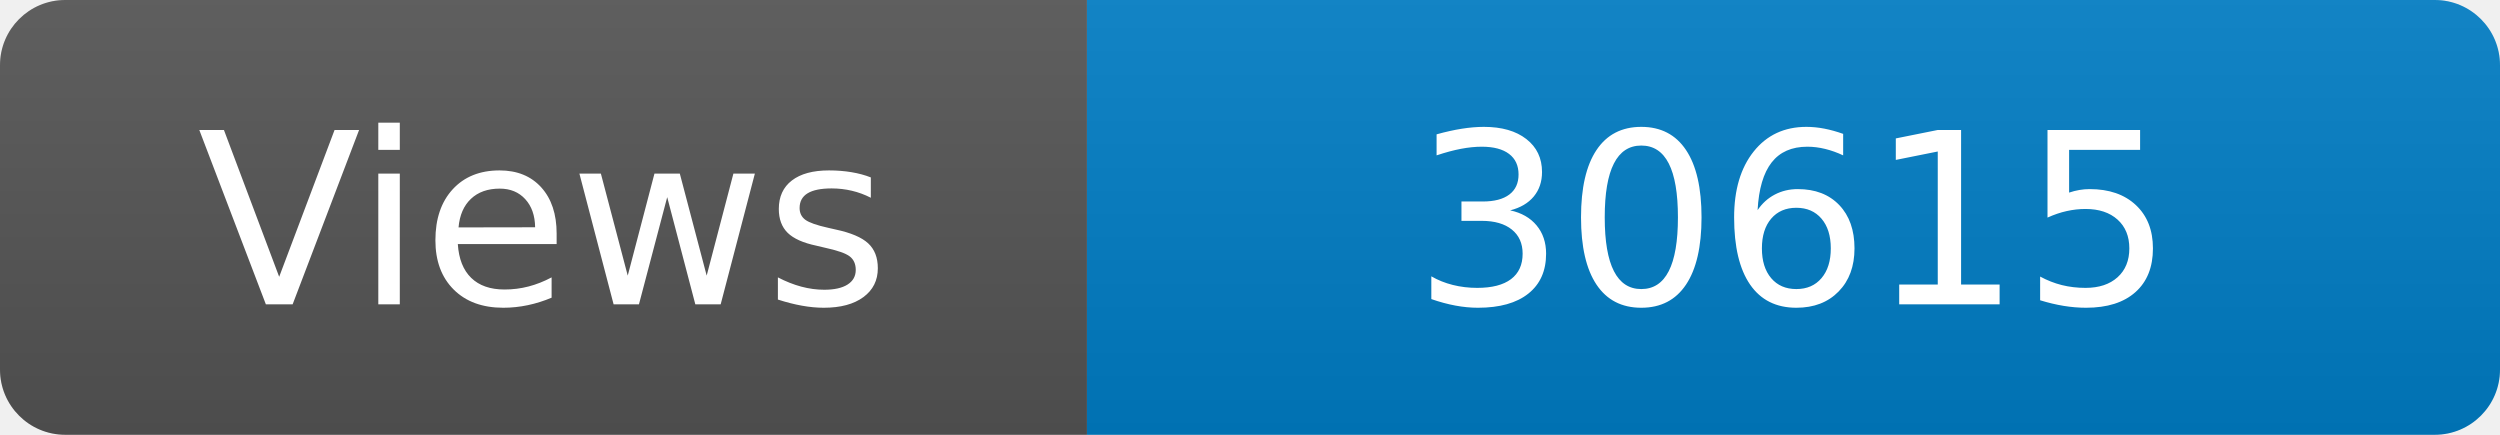
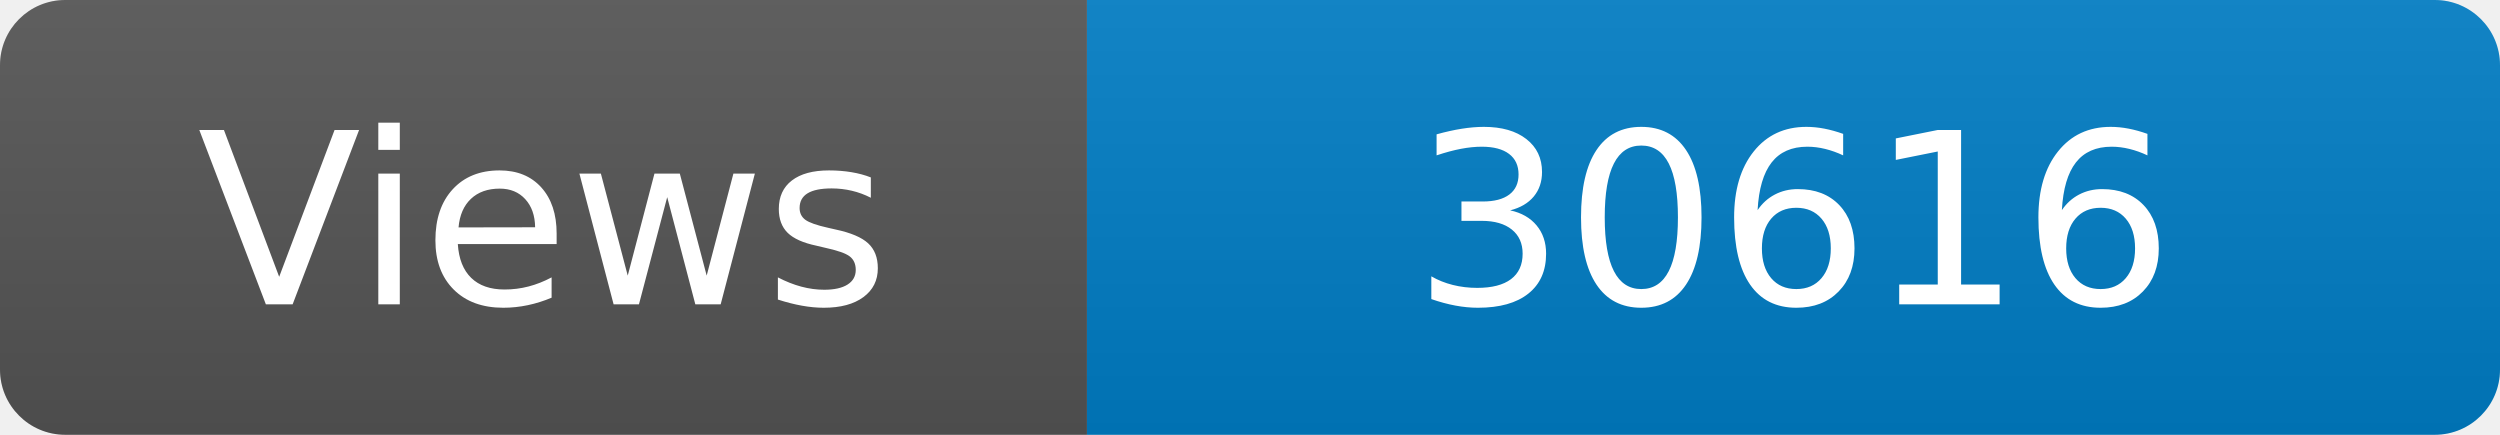
<svg xmlns="http://www.w3.org/2000/svg" width="115" height="20" role="img" aria-label="Maintained?: yes">
  <linearGradient id="s" x2="0" y2="100%">
    <stop offset="0" stop-color="#bbb" stop-opacity=".1" />
    <stop offset="1" stop-opacity=".1" />
  </linearGradient>
  <clipPath id="r">
    <rect width="115" height="20" rx="3" fill="#fff" />
  </clipPath>
  <g clip-path="url(#r)">
    <rect width="50" height="20" fill="#555" />
    <rect x="50" width="160" height="20" fill="#007ec6" />
    <rect width="115" height="20" fill="url(#s)" />
  </g>
  <g fill="#fff" text-anchor="middle" font-family="Verdana,Geneva,DejaVu Sans,sans-serif" font-size="110">
    <text x="250" y="140" transform="scale(.1)" fill="#fff">Views</text>
-     <text x="825" y="140" transform="scale(.1)" fill="#fff">30615</text>
+     <text x="825" y="140" transform="scale(.1)" fill="#fff">30616</text>
  </g>
</svg>
